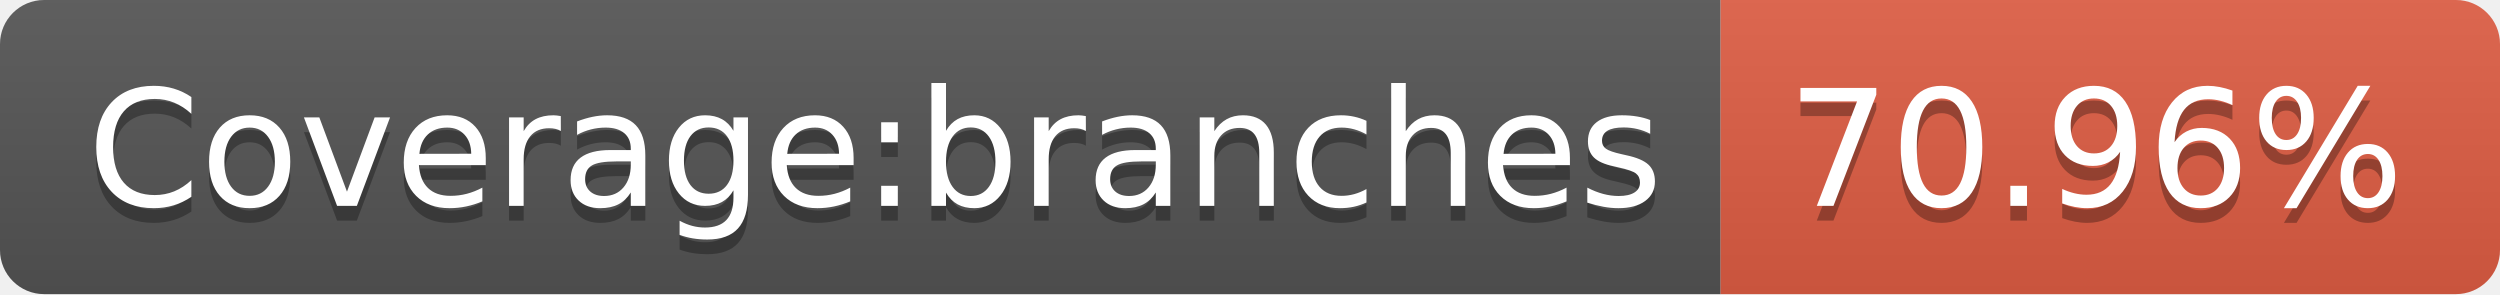
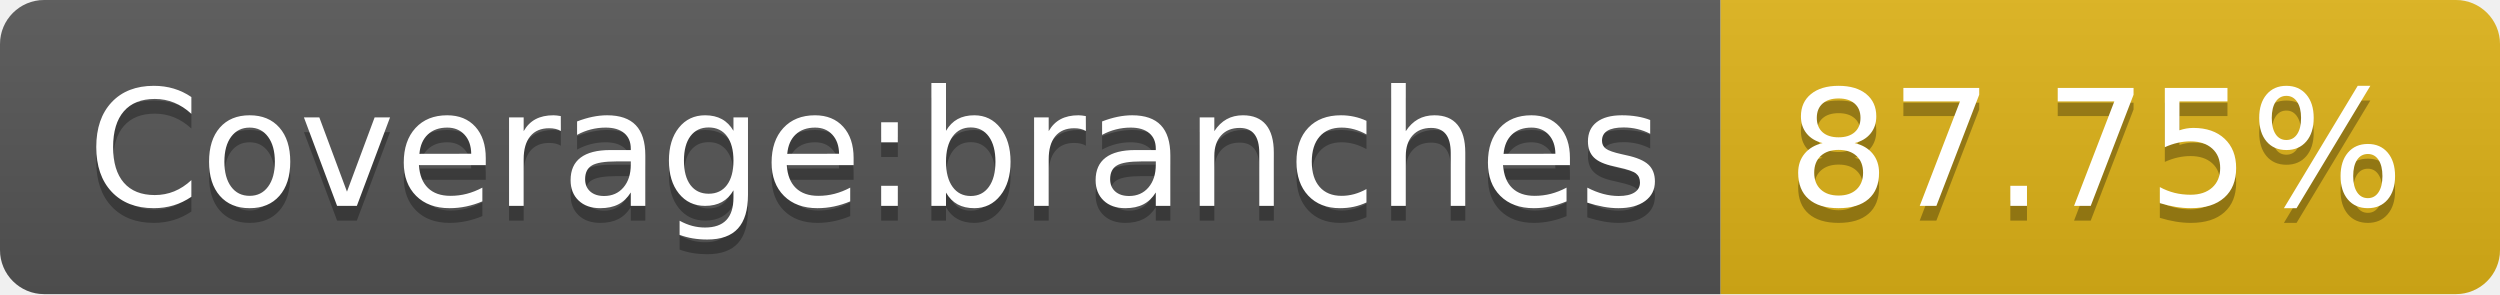
- <svg xmlns="http://www.w3.org/2000/svg" width="170" height="20" role="img" aria-label="Coverage:branches: 70.96%">
+ <svg xmlns="http://www.w3.org/2000/svg" width="170" height="20" role="img" aria-label="Coverage:branches: 87.75%">
  <linearGradient id="s" x2="0" y2="100%">
    <stop offset="0" stop-color="#bbb" stop-opacity=".1" />
    <stop offset="1" stop-opacity=".1" />
  </linearGradient>
  <clipPath id="r">
    <rect width="170" height="20" rx="3" fill="#fff" />
  </clipPath>
  <g clip-path="url(#r)">
    <rect width="117" height="20" fill="#555" />
-     <rect x="117" width="53" height="20" fill="#e05d44" />
+     <rect x="117" width="53" height="20" fill="#dfb317" />
    <rect width="170" height="20" fill="url(#s)" />
  </g>
  <g fill="#fff" text-anchor="middle" font-family="Verdana,Geneva,DejaVu Sans,sans-serif" text-rendering="geometricPrecision" font-size="110">
    <text aria-hidden="true" x="595" y="150" fill="#010101" fill-opacity=".3" transform="scale(.1)" textLength="1070">Coverage:branches</text>
    <text x="595" y="140" transform="scale(.1)" fill="#fff" textLength="1070">Coverage:branches</text>
-     <text aria-hidden="true" x="1425" y="150" fill="#010101" fill-opacity=".3" transform="scale(.1)" textLength="430">70.96%</text>
-     <text x="1425" y="140" transform="scale(.1)" fill="#fff" textLength="430">70.96%</text>
+     <text aria-hidden="true" x="1425" y="150" fill="#010101" fill-opacity=".3" transform="scale(.1)" textLength="430">87.75%</text>
+     <text x="1425" y="140" transform="scale(.1)" fill="#fff" textLength="430">87.75%</text>
  </g>
</svg>
